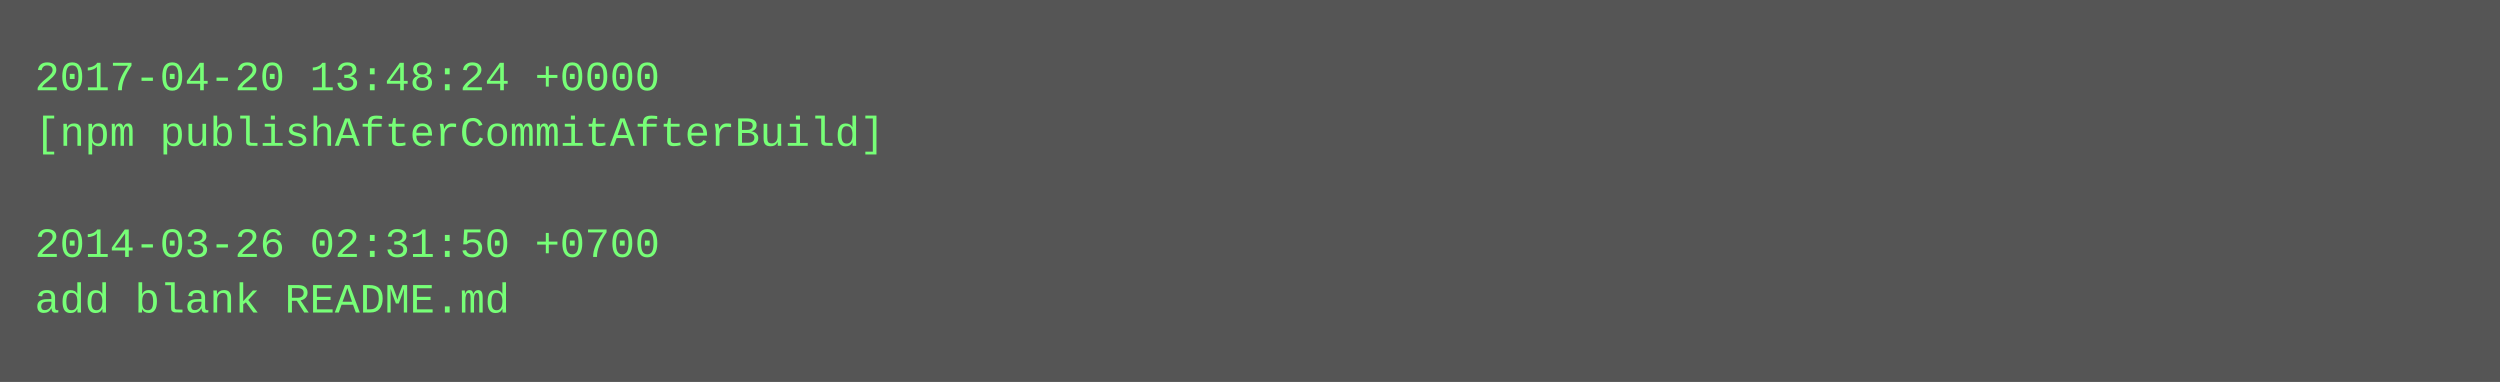
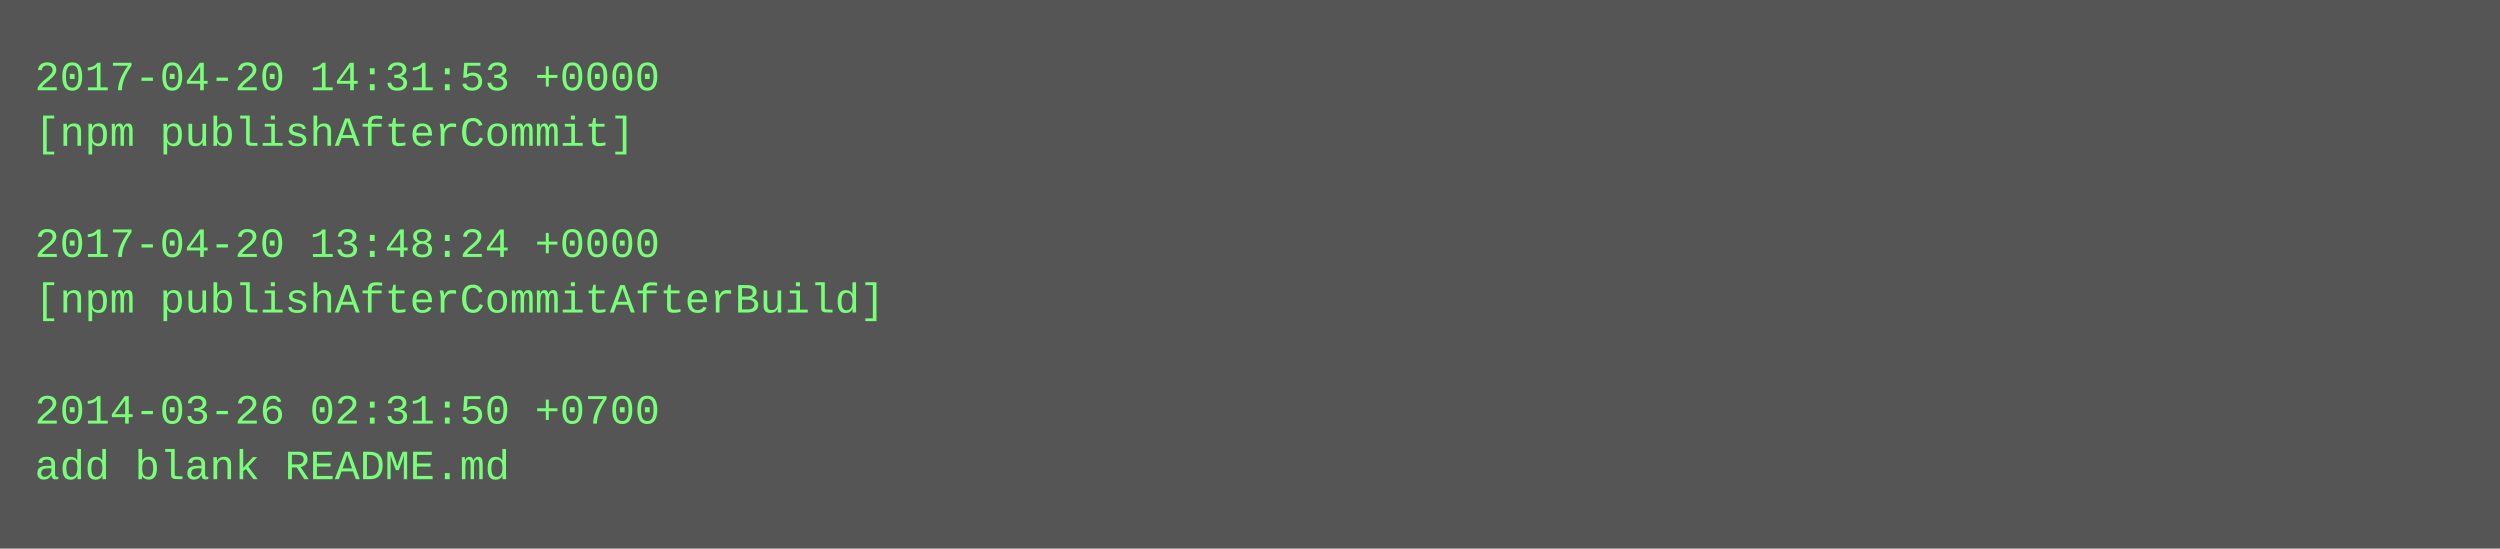
- <svg xmlns="http://www.w3.org/2000/svg" height="110" width="720">
-   <rect height="110" fill="#555" width="720" />
+ <svg xmlns="http://www.w3.org/2000/svg" height="158" width="720">
+   <rect height="158" fill="#555" width="720" />
  <text fill="#7f7" font-family="Courier New" font-size="12" xml:space="preserve">
-     <tspan x="10" y="26">2017-04-20 13:48:24 +0000</tspan>
-     <tspan x="10" y="42">[npm publishAfterCommitAfterBuild]</tspan>
+     <tspan x="10" y="26">2017-04-20 14:31:53 +0000</tspan>
+     <tspan x="10" y="42">[npm publishAfterCommit]</tspan>
    <tspan x="10" y="58" />
-     <tspan x="10" y="74">2014-03-26 02:31:50 +0700</tspan>
-     <tspan x="10" y="90">add blank README.md</tspan>
+     <tspan x="10" y="74">2017-04-20 13:48:24 +0000</tspan>
+     <tspan x="10" y="90">[npm publishAfterCommitAfterBuild]</tspan>
+     <tspan x="10" y="106" />
+     <tspan x="10" y="122">2014-03-26 02:31:50 +0700</tspan>
+     <tspan x="10" y="138">add blank README.md</tspan>
  </text>
</svg>
